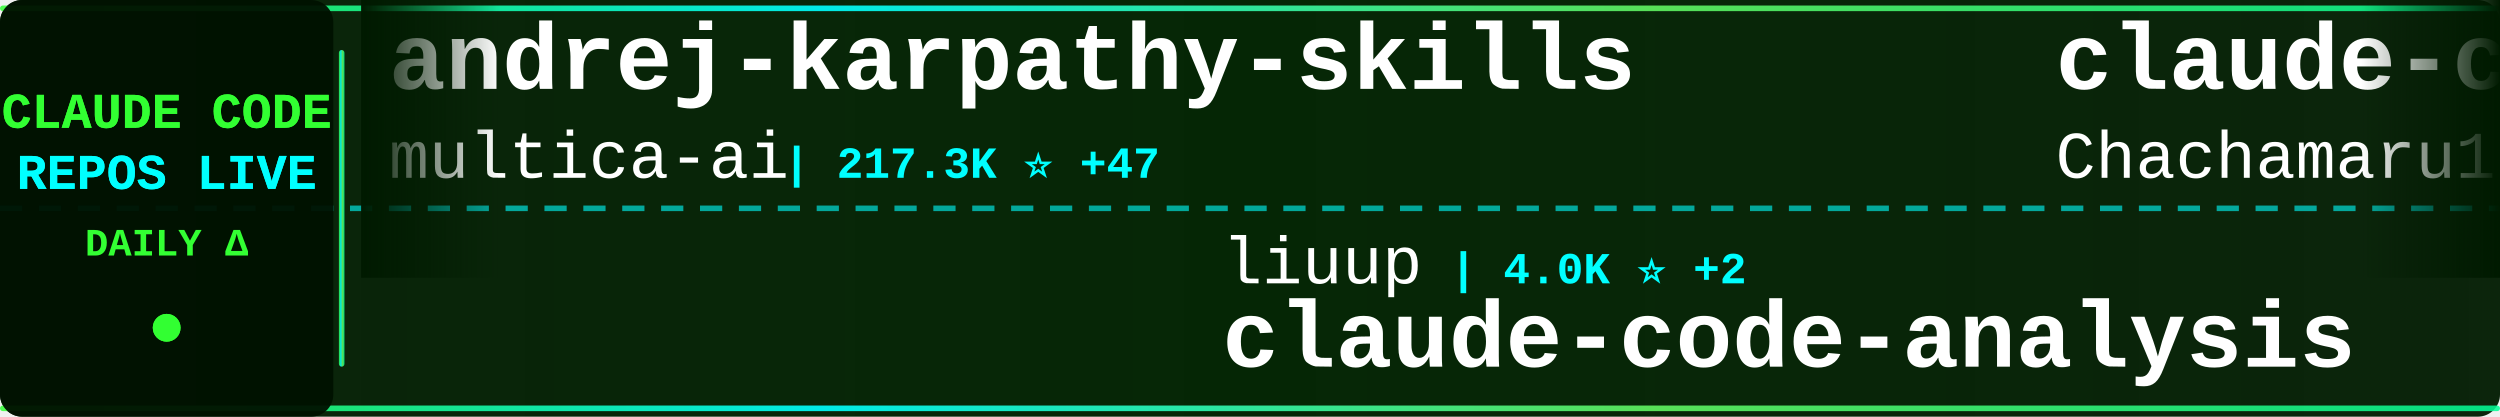
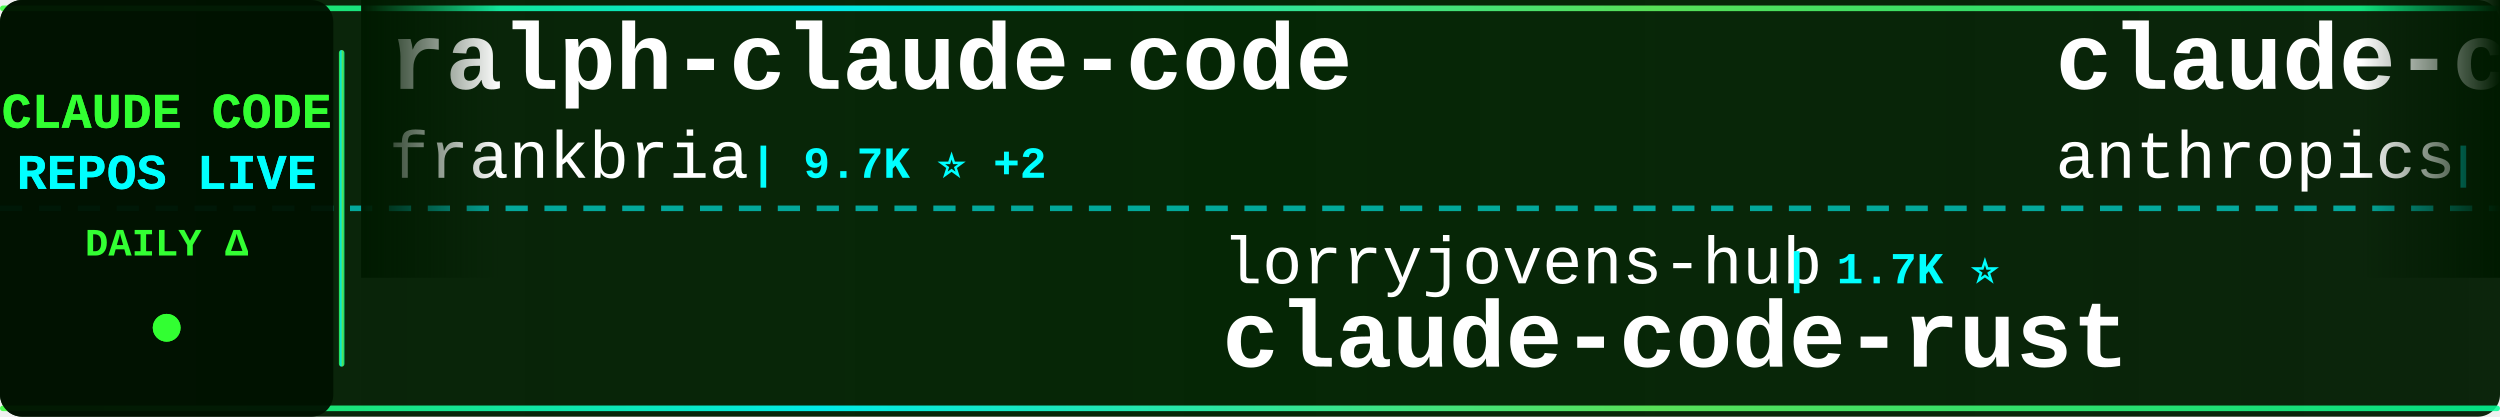
<svg xmlns="http://www.w3.org/2000/svg" width="900" height="150">
  <defs>
    <linearGradient id="tickerBg" x1="0%" y1="0%" x2="100%" y2="0%">
      <stop offset="0%" style="stop-color:#001a00;stop-opacity:0.95" />
      <stop offset="50%" style="stop-color:#002200;stop-opacity:0.98" />
      <stop offset="100%" style="stop-color:#001a00;stop-opacity:0.95" />
    </linearGradient>
    <linearGradient id="borderGrad" x1="0%" y1="0%" x2="100%" y2="0%">
      <stop offset="0%" style="stop-color:#33ff33;stop-opacity:0.85">
        <animate attributeName="stop-opacity" values="0.85;1;0.85" dur="2s" repeatCount="indefinite" />
      </stop>
      <stop offset="33%" style="stop-color:#00ffff;stop-opacity:0.9">
        <animate attributeName="stop-opacity" values="0.9;1;0.9" dur="2.2s" repeatCount="indefinite" />
      </stop>
      <stop offset="66%" style="stop-color:#66ff66;stop-opacity:0.85">
        <animate attributeName="stop-opacity" values="0.85;1;0.85" dur="1.8s" repeatCount="indefinite" />
      </stop>
      <stop offset="100%" style="stop-color:#00ff99;stop-opacity:0.85">
        <animate attributeName="stop-opacity" values="0.85;1;0.85" dur="2s" repeatCount="indefinite" />
      </stop>
    </linearGradient>
    <filter id="textGlow">
      <feGaussianBlur stdDeviation="0.1" result="coloredBlur" />
      <feMerge>
        <feMergeNode in="coloredBlur" />
        <feMergeNode in="SourceGraphic" />
      </feMerge>
    </filter>
    <filter id="metricGlow">
      <feGaussianBlur stdDeviation="0.2" result="coloredBlur" />
      <feMerge>
        <feMergeNode in="coloredBlur" />
        <feMergeNode in="SourceGraphic" />
      </feMerge>
    </filter>
    <linearGradient id="leftFade" x1="0%" y1="0%" x2="100%" y2="0%">
      <stop offset="0%" style="stop-color:#001a00;stop-opacity:1" />
      <stop offset="100%" style="stop-color:#001a00;stop-opacity:0" />
    </linearGradient>
    <linearGradient id="rightFade" x1="0%" y1="0%" x2="100%" y2="0%">
      <stop offset="0%" style="stop-color:#001a00;stop-opacity:0" />
      <stop offset="100%" style="stop-color:#001a00;stop-opacity:1" />
    </linearGradient>
  </defs>
  <rect width="900" height="150" fill="url(#tickerBg)" rx="8" />
  <rect x="0" y="2" width="900" height="2" fill="url(#borderGrad)" rx="1" />
  <rect x="0" y="146" width="900" height="2" fill="url(#borderGrad)" rx="1" />
  <line x1="0" y1="75" x2="900" y2="75" stroke="#00ffff" stroke-width="2" stroke-dasharray="8 6" opacity="0.6" />
  <rect x="0" y="0" width="120" height="150" fill="#001100" opacity="0.95" rx="8" />
  <text x="60" y="46" font-family="'Courier New', monospace" font-size="18" font-weight="bold" fill="#33ff33" text-anchor="middle" filter="url(#textGlow)">
    CLAUDE CODE
  </text>
  <text x="60" y="68" font-family="'Courier New', monospace" font-size="18" font-weight="bold" fill="#00ffff" text-anchor="middle" filter="url(#textGlow)">
    REPOS LIVE
  </text>
  <text x="60" y="92" font-family="'Courier New', monospace" font-size="14" font-weight="bold" fill="#33ff33" text-anchor="middle">
    DAILY Δ
  </text>
  <circle cx="60" cy="118" r="5" fill="#33ff33" filter="url(#metricGlow)">
    <animate attributeName="r" values="4;6;4" dur="1.5s" repeatCount="indefinite" />
    <animate attributeName="opacity" values="0.6;1;0.6" dur="1.5s" repeatCount="indefinite" />
  </circle>
  <rect x="122" y="18" width="2" height="114" fill="url(#borderGrad)" rx="1" />
  <clipPath id="tickerClip">
    <rect x="130" y="0" width="770" height="150" />
  </clipPath>
  <g clip-path="url(#tickerClip)">
    <g id="tickerItems">
      <animateTransform attributeName="transform" attributeType="XML" type="translate" from="0 0" to="-3000 0" dur="54s" repeatCount="indefinite" />
      <g transform="translate(0, 0)">
-         <text x="140" y="32" font-family="'Courier New', monospace" font-size="34" font-weight="bold" fill="#ffffff">andrej-karpathy-skills</text>
-         <text x="140" y="64" font-family="'Courier New', monospace" font-size="24" font-weight="normal" fill="#ffffff" opacity="1.0">multica-ai</text>
-         <text x="282" y="64" font-family="'Courier New', monospace" font-size="16" font-weight="bold" fill="#00ffff"> | 217.3K ⭐ +47</text>
+         <text x="140" y="32" font-family="'Courier New', monospace" font-size="34" font-weight="bold" fill="#ffffff">ralph-claude-code</text>
+         <text x="140" y="64" font-family="'Courier New', monospace" font-size="24" font-weight="normal" fill="#ffffff" opacity="1.0">frankbria</text>
+         <text x="270" y="64" font-family="'Courier New', monospace" font-size="16" font-weight="bold" fill="#00ffff"> | 9.7K ⭐ +2</text>
      </g>
      <g transform="translate(300, 0)">
+         <text x="140" y="102" font-family="'Courier New', monospace" font-size="24" font-weight="normal" fill="#ffffff" opacity="1.0">lorryjovens-hub</text>
+         <text x="342" y="102" font-family="'Courier New', monospace" font-size="16" font-weight="bold" fill="#00ffff"> | 1.7K ⭐</text>
+         <text x="140" y="132" font-family="'Courier New', monospace" font-size="34" font-weight="bold" fill="#ffffff">claude-code-rust</text>
+       </g>
+       <g transform="translate(600, 0)">
+         <text x="140" y="32" font-family="'Courier New', monospace" font-size="34" font-weight="bold" fill="#ffffff">claude-code-security-rev...</text>
+         <text x="140" y="64" font-family="'Courier New', monospace" font-size="24" font-weight="normal" fill="#ffffff" opacity="1.0">anthropics</text>
+         <text x="282" y="64" font-family="'Courier New', monospace" font-size="16" font-weight="bold" fill="#00ffff"> | 6.3K ⭐</text>
+       </g>
+       <g transform="translate(900, 0)">
+         <text x="140" y="102" font-family="'Courier New', monospace" font-size="24" font-weight="normal" fill="#ffffff" opacity="1.0">KPR111</text>
+         <text x="234" y="102" font-family="'Courier New', monospace" font-size="16" font-weight="bold" fill="#00ffff"> | 18 ⭐</text>
+         <text x="140" y="132" font-family="'Courier New', monospace" font-size="34" font-weight="bold" fill="#ffffff">Claude-Code</text>
+       </g>
+       <g transform="translate(1200, 0)">
+         <text x="140" y="32" font-family="'Courier New', monospace" font-size="34" font-weight="bold" fill="#ffffff">claude-code-source-code</text>
+         <text x="140" y="64" font-family="'Courier New', monospace" font-size="24" font-weight="normal" fill="#ffffff" opacity="1.0">777genius</text>
+         <text x="270" y="64" font-family="'Courier New', monospace" font-size="16" font-weight="bold" fill="#00ffff"> | 933 ⭐</text>
+       </g>
+       <g transform="translate(1500, 0)">
+         <text x="140" y="102" font-family="'Courier New', monospace" font-size="24" font-weight="normal" fill="#ffffff" opacity="1.0">Yuyz0112</text>
+         <text x="258" y="102" font-family="'Courier New', monospace" font-size="16" font-weight="bold" fill="#00ffff"> | 2.4K ⭐</text>
+         <text x="140" y="132" font-family="'Courier New', monospace" font-size="34" font-weight="bold" fill="#ffffff">claude-code-reverse</text>
+       </g>
+       <g transform="translate(1800, 0)">
+         <text x="140" y="32" font-family="'Courier New', monospace" font-size="34" font-weight="bold" fill="#ffffff">Claude-Code-Game-Studios</text>
+         <text x="140" y="64" font-family="'Courier New', monospace" font-size="24" font-weight="normal" fill="#ffffff" opacity="1.0">Donchitos</text>
+         <text x="270" y="64" font-family="'Courier New', monospace" font-size="16" font-weight="bold" fill="#00ffff"> | 25.8K ⭐ +9</text>
+       </g>
+       <g transform="translate(2100, 0)">
        <text x="140" y="102" font-family="'Courier New', monospace" font-size="24" font-weight="normal" fill="#ffffff" opacity="1.0">liuup</text>
-         <text x="222" y="102" font-family="'Courier New', monospace" font-size="16" font-weight="bold" fill="#00ffff"> | 4.0K ⭐ +2</text>
+         <text x="222" y="102" font-family="'Courier New', monospace" font-size="16" font-weight="bold" fill="#00ffff"> | 4.0K ⭐ +1</text>
        <text x="140" y="132" font-family="'Courier New', monospace" font-size="34" font-weight="bold" fill="#ffffff">claude-code-analysis</text>
      </g>
-       <g transform="translate(600, 0)">
-         <text x="140" y="32" font-family="'Courier New', monospace" font-size="34" font-weight="bold" fill="#ffffff">claude-code-harness</text>
-         <text x="140" y="64" font-family="'Courier New', monospace" font-size="24" font-weight="normal" fill="#ffffff" opacity="1.0">Chachamaru127</text>
-         <text x="318" y="64" font-family="'Courier New', monospace" font-size="16" font-weight="bold" fill="#00ffff"> | 3.2K ⭐ +3</text>
-       </g>
-       <g transform="translate(900, 0)">
-         <text x="140" y="102" font-family="'Courier New', monospace" font-size="24" font-weight="normal" fill="#ffffff" opacity="1.0">fuergaosi233</text>
-         <text x="306" y="102" font-family="'Courier New', monospace" font-size="16" font-weight="bold" fill="#00ffff"> | 2.8K ⭐</text>
-         <text x="140" y="132" font-family="'Courier New', monospace" font-size="34" font-weight="bold" fill="#ffffff">claude-code-proxy</text>
-       </g>
-       <g transform="translate(1200, 0)">
-         <text x="140" y="32" font-family="'Courier New', monospace" font-size="34" font-weight="bold" fill="#ffffff">claude-code-source-code-...</text>
-         <text x="140" y="64" font-family="'Courier New', monospace" font-size="24" font-weight="normal" fill="#ffffff" opacity="1.0">ghuntley</text>
-         <text x="258" y="64" font-family="'Courier New', monospace" font-size="16" font-weight="bold" fill="#00ffff"> | 991 ⭐</text>
-       </g>
-       <g transform="translate(1500, 0)">
-         <text x="140" y="102" font-family="'Courier New', monospace" font-size="24" font-weight="normal" fill="#ffffff" opacity="1.0">nicedreamzapp</text>
-         <text x="318" y="102" font-family="'Courier New', monospace" font-size="16" font-weight="bold" fill="#00ffff"> | 3.3K ⭐</text>
-         <text x="140" y="132" font-family="'Courier New', monospace" font-size="34" font-weight="bold" fill="#ffffff">claude-code-local</text>
-       </g>
-       <g transform="translate(1800, 0)">
-         <text x="140" y="32" font-family="'Courier New', monospace" font-size="34" font-weight="bold" fill="#ffffff">collection-claude-code-s...</text>
-         <text x="140" y="64" font-family="'Courier New', monospace" font-size="24" font-weight="normal" fill="#ffffff" opacity="1.0">chauncygu</text>
-         <text x="270" y="64" font-family="'Courier New', monospace" font-size="16" font-weight="bold" fill="#00ffff"> | 2.8K ⭐</text>
-       </g>
-       <g transform="translate(2100, 0)">
-         <text x="140" y="102" font-family="'Courier New', monospace" font-size="24" font-weight="normal" fill="#ffffff" opacity="1.0">disler</text>
-         <text x="234" y="102" font-family="'Courier New', monospace" font-size="16" font-weight="bold" fill="#00ffff"> | 1.7K ⭐ +1</text>
-         <text x="140" y="132" font-family="'Courier New', monospace" font-size="34" font-weight="bold" fill="#ffffff">pi-vs-claude-code</text>
-       </g>
      <g transform="translate(2400, 0)">
-         <text x="140" y="32" font-family="'Courier New', monospace" font-size="34" font-weight="bold" fill="#ffffff">free-claude-code</text>
-         <text x="140" y="64" font-family="'Courier New', monospace" font-size="24" font-weight="normal" fill="#ffffff" opacity="1.0">Alishahryar1</text>
-         <text x="306" y="64" font-family="'Courier New', monospace" font-size="16" font-weight="bold" fill="#00ffff"> | 56.8K ⭐ +23</text>
+         <text x="140" y="32" font-family="'Courier New', monospace" font-size="34" font-weight="bold" fill="#ffffff">claude-code-from-scratch</text>
+         <text x="140" y="64" font-family="'Courier New', monospace" font-size="24" font-weight="normal" fill="#ffffff" opacity="1.0">Windy3f3f3f3f</text>
+         <text x="318" y="64" font-family="'Courier New', monospace" font-size="16" font-weight="bold" fill="#00ffff"> | 2.7K ⭐ +1</text>
      </g>
      <g transform="translate(2700, 0)">
-         <text x="140" y="102" font-family="'Courier New', monospace" font-size="24" font-weight="normal" fill="#ffffff" opacity="1.0">davila7</text>
-         <text x="246" y="102" font-family="'Courier New', monospace" font-size="16" font-weight="bold" fill="#00ffff"> | 32.4K ⭐ +13</text>
-         <text x="140" y="132" font-family="'Courier New', monospace" font-size="34" font-weight="bold" fill="#ffffff">claude-code-templates</text>
+         <text x="140" y="102" font-family="'Courier New', monospace" font-size="24" font-weight="normal" fill="#ffffff" opacity="1.0">pedrohcgs</text>
+         <text x="270" y="102" font-family="'Courier New', monospace" font-size="16" font-weight="bold" fill="#00ffff"> | 1.6K ⭐ +6</text>
+         <text x="140" y="132" font-family="'Courier New', monospace" font-size="34" font-weight="bold" fill="#ffffff">claude-code-my-workflow</text>
      </g>
      <g transform="translate(3000, 0)">
-         <text x="140" y="32" font-family="'Courier New', monospace" font-size="34" font-weight="bold" fill="#ffffff">andrej-karpathy-skills</text>
-         <text x="140" y="64" font-family="'Courier New', monospace" font-size="24" font-weight="normal" fill="#ffffff" opacity="1.0">multica-ai</text>
-         <text x="282" y="64" font-family="'Courier New', monospace" font-size="16" font-weight="bold" fill="#00ffff"> | 217.3K ⭐ +47</text>
+         <text x="140" y="32" font-family="'Courier New', monospace" font-size="34" font-weight="bold" fill="#ffffff">ralph-claude-code</text>
+         <text x="140" y="64" font-family="'Courier New', monospace" font-size="24" font-weight="normal" fill="#ffffff" opacity="1.0">frankbria</text>
+         <text x="270" y="64" font-family="'Courier New', monospace" font-size="16" font-weight="bold" fill="#00ffff"> | 9.7K ⭐ +2</text>
      </g>
      <g transform="translate(3300, 0)">
-         <text x="140" y="102" font-family="'Courier New', monospace" font-size="24" font-weight="normal" fill="#ffffff" opacity="1.0">liuup</text>
-         <text x="222" y="102" font-family="'Courier New', monospace" font-size="16" font-weight="bold" fill="#00ffff"> | 4.0K ⭐ +2</text>
-         <text x="140" y="132" font-family="'Courier New', monospace" font-size="34" font-weight="bold" fill="#ffffff">claude-code-analysis</text>
+         <text x="140" y="102" font-family="'Courier New', monospace" font-size="24" font-weight="normal" fill="#ffffff" opacity="1.0">lorryjovens-hub</text>
+         <text x="342" y="102" font-family="'Courier New', monospace" font-size="16" font-weight="bold" fill="#00ffff"> | 1.7K ⭐</text>
+         <text x="140" y="132" font-family="'Courier New', monospace" font-size="34" font-weight="bold" fill="#ffffff">claude-code-rust</text>
      </g>
      <g transform="translate(3600, 0)">
-         <text x="140" y="32" font-family="'Courier New', monospace" font-size="34" font-weight="bold" fill="#ffffff">claude-code-harness</text>
-         <text x="140" y="64" font-family="'Courier New', monospace" font-size="24" font-weight="normal" fill="#ffffff" opacity="1.0">Chachamaru127</text>
-         <text x="318" y="64" font-family="'Courier New', monospace" font-size="16" font-weight="bold" fill="#00ffff"> | 3.2K ⭐ +3</text>
+         <text x="140" y="32" font-family="'Courier New', monospace" font-size="34" font-weight="bold" fill="#ffffff">claude-code-security-rev...</text>
+         <text x="140" y="64" font-family="'Courier New', monospace" font-size="24" font-weight="normal" fill="#ffffff" opacity="1.0">anthropics</text>
+         <text x="282" y="64" font-family="'Courier New', monospace" font-size="16" font-weight="bold" fill="#00ffff"> | 6.3K ⭐</text>
      </g>
      <g transform="translate(3900, 0)">
-         <text x="140" y="102" font-family="'Courier New', monospace" font-size="24" font-weight="normal" fill="#ffffff" opacity="1.0">fuergaosi233</text>
-         <text x="306" y="102" font-family="'Courier New', monospace" font-size="16" font-weight="bold" fill="#00ffff"> | 2.8K ⭐</text>
-         <text x="140" y="132" font-family="'Courier New', monospace" font-size="34" font-weight="bold" fill="#ffffff">claude-code-proxy</text>
+         <text x="140" y="102" font-family="'Courier New', monospace" font-size="24" font-weight="normal" fill="#ffffff" opacity="1.0">KPR111</text>
+         <text x="234" y="102" font-family="'Courier New', monospace" font-size="16" font-weight="bold" fill="#00ffff"> | 18 ⭐</text>
+         <text x="140" y="132" font-family="'Courier New', monospace" font-size="34" font-weight="bold" fill="#ffffff">Claude-Code</text>
      </g>
    </g>
  </g>
  <rect x="130" y="0" width="50" height="100" fill="url(#leftFade)" />
  <rect x="850" y="0" width="50" height="100" fill="url(#rightFade)" />
</svg>
